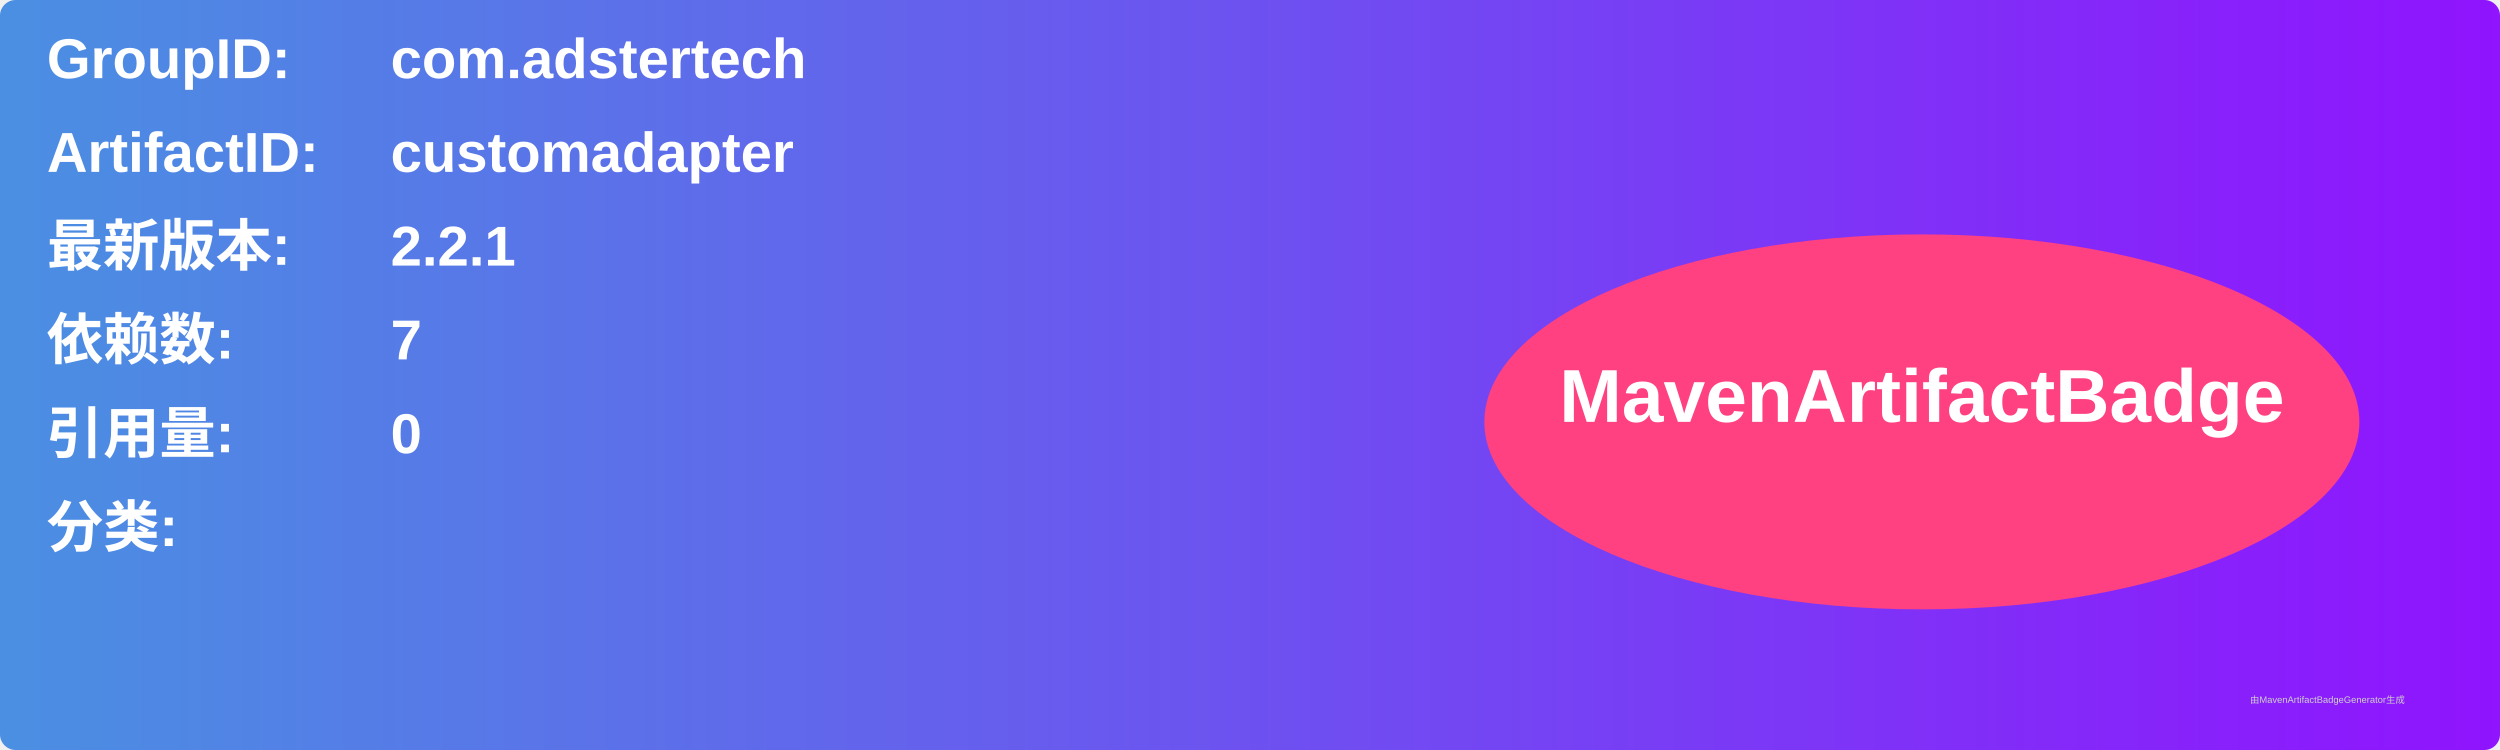
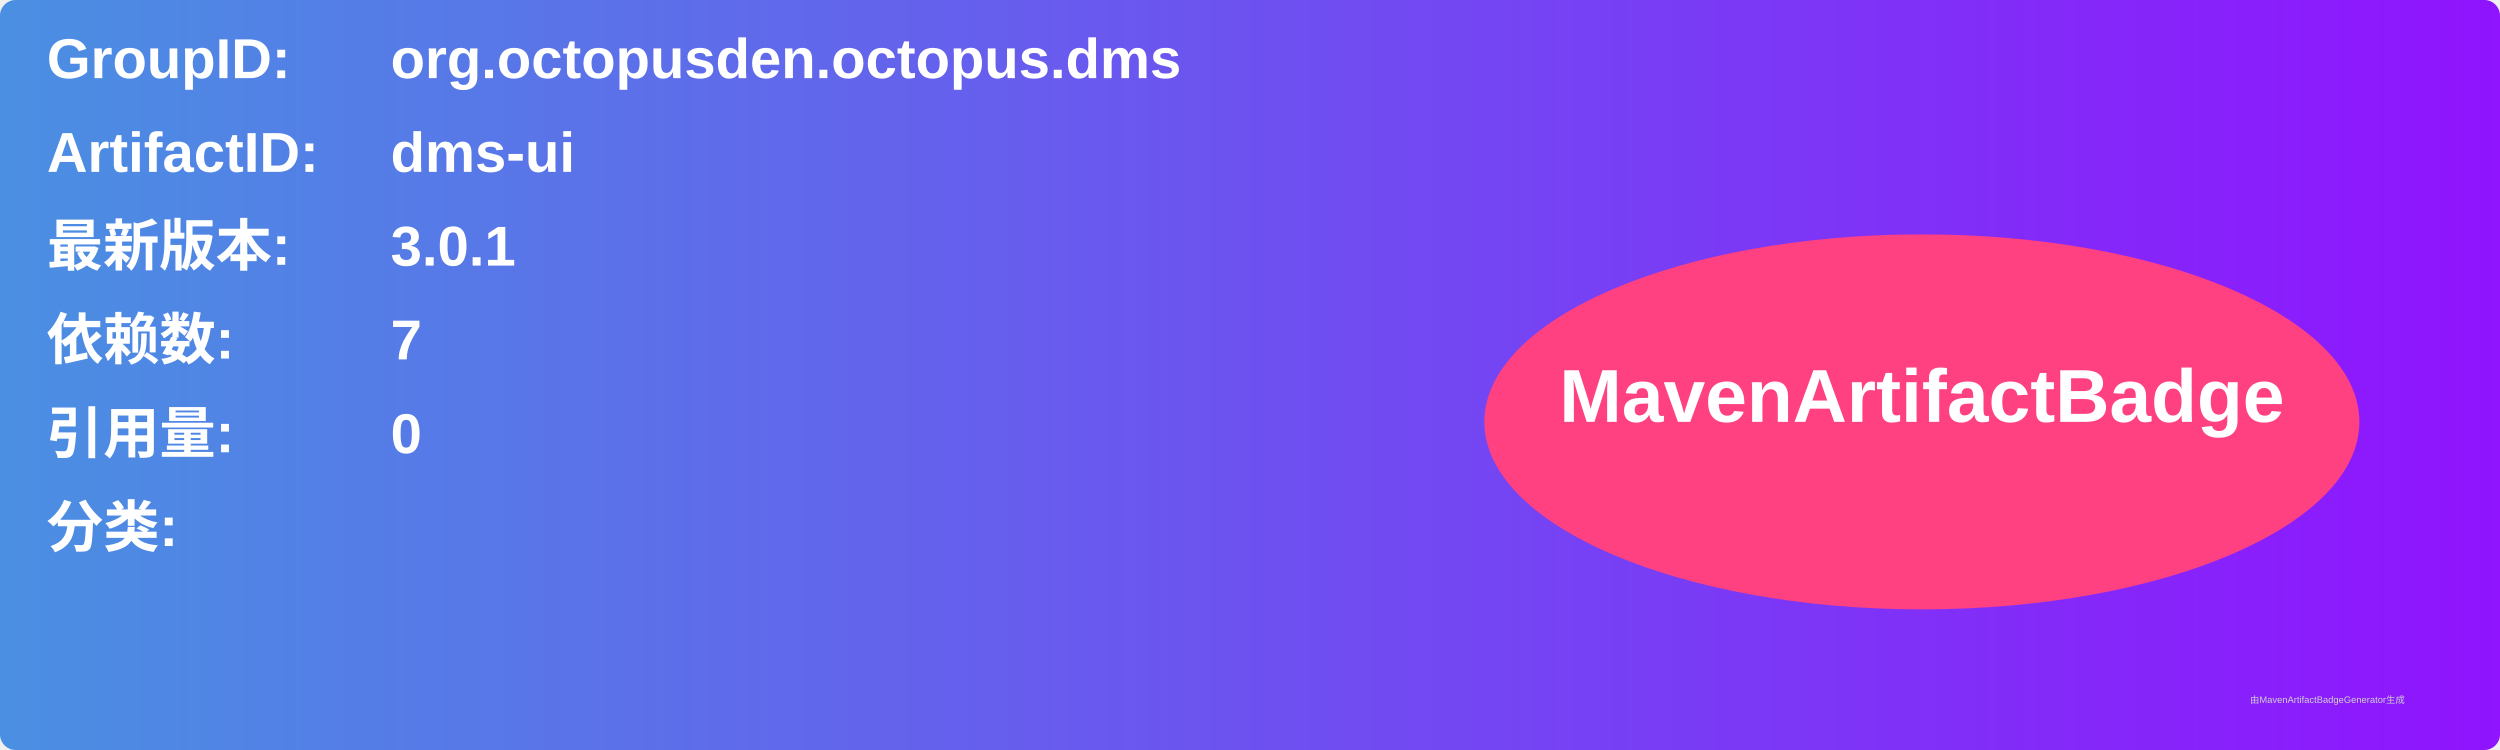
<svg xmlns="http://www.w3.org/2000/svg" width="800" height="240" viewBox="0 0 800 240">
  <linearGradient id="grad" x1="0%" y1="0%" x2="100%" y2="0%">
    <stop offset="0%" stop-color="#4a90e2" />
    <stop offset="100%" stop-color="#9013fe" />
  </linearGradient>
  <rect width="100%" height="100%" rx="5" ry="5" fill="url(#grad)" />
  <g transform="translate(15, 15)">
    <text x="0" y="10" font-family="Arial" font-size="18" fill="white" font-weight="bold" width="260">GroupID:</text>
-     <text x="110" y="10" font-family="Arial" font-size="18" fill="white" font-weight="bold" width="460">com.adstertech</text>
+     <text x="110" y="10" font-family="Arial" font-size="18" fill="white" font-weight="bold" width="460">org.octopusden.octopus.dms</text>
    <text x="0" y="40" font-family="Arial" font-size="18" fill="white" font-weight="bold" width="260">ArtifactID:</text>
-     <text x="110" y="40" font-family="Arial" font-size="18" fill="white" font-weight="bold" width="460">customadapter</text>
+     <text x="110" y="40" font-family="Arial" font-size="18" fill="white" font-weight="bold" width="460">dms-ui</text>
    <text x="0" y="70" font-family="Arial" font-size="18" fill="white" font-weight="bold">最新版本:</text>
    <text x="110" y="70" font-family="Arial" font-size="18" fill="white" font-weight="bold">
-       <tspan font-weight="bold">2.2.1</tspan>
+       <tspan font-weight="bold">3.0.1</tspan>
    </text>
    <text x="0" y="100" font-family="Arial" font-size="18" fill="white" font-weight="bold">依赖数: </text>
    <text x="110" y="100" font-family="Arial" font-size="18" fill="white">
      <tspan font-weight="bold">7</tspan>
    </text>
    <text x="0" y="130" font-family="Arial" font-size="18" fill="white" font-weight="bold">引用量: </text>
    <text x="110" y="130" font-family="Arial" font-size="18" fill="white">
      <tspan font-weight="bold">0</tspan>
    </text>
    <text x="0" y="160" font-family="Arial" font-size="18" fill="white" font-weight="bold">分类:</text>
    <text x="10" y="190" font-family="Arial" font-size="10" fill="white">
      <tspan font-weight="bold" />
    </text>
    <ellipse cx="600" cy="120" rx="140" ry="60" fill="#ff4081" />
    <text x="600" y="120" text-anchor="middle" font-family="Arial" font-size="24" fill="white" font-weight="bold">MavenArtifactBadge</text>
  </g>
  <text x="720" y="225" font-family="Arial" font-size="3" fill="#d0d0d0">由MavenArtifactBadgeGenerator生成</text>
</svg>
